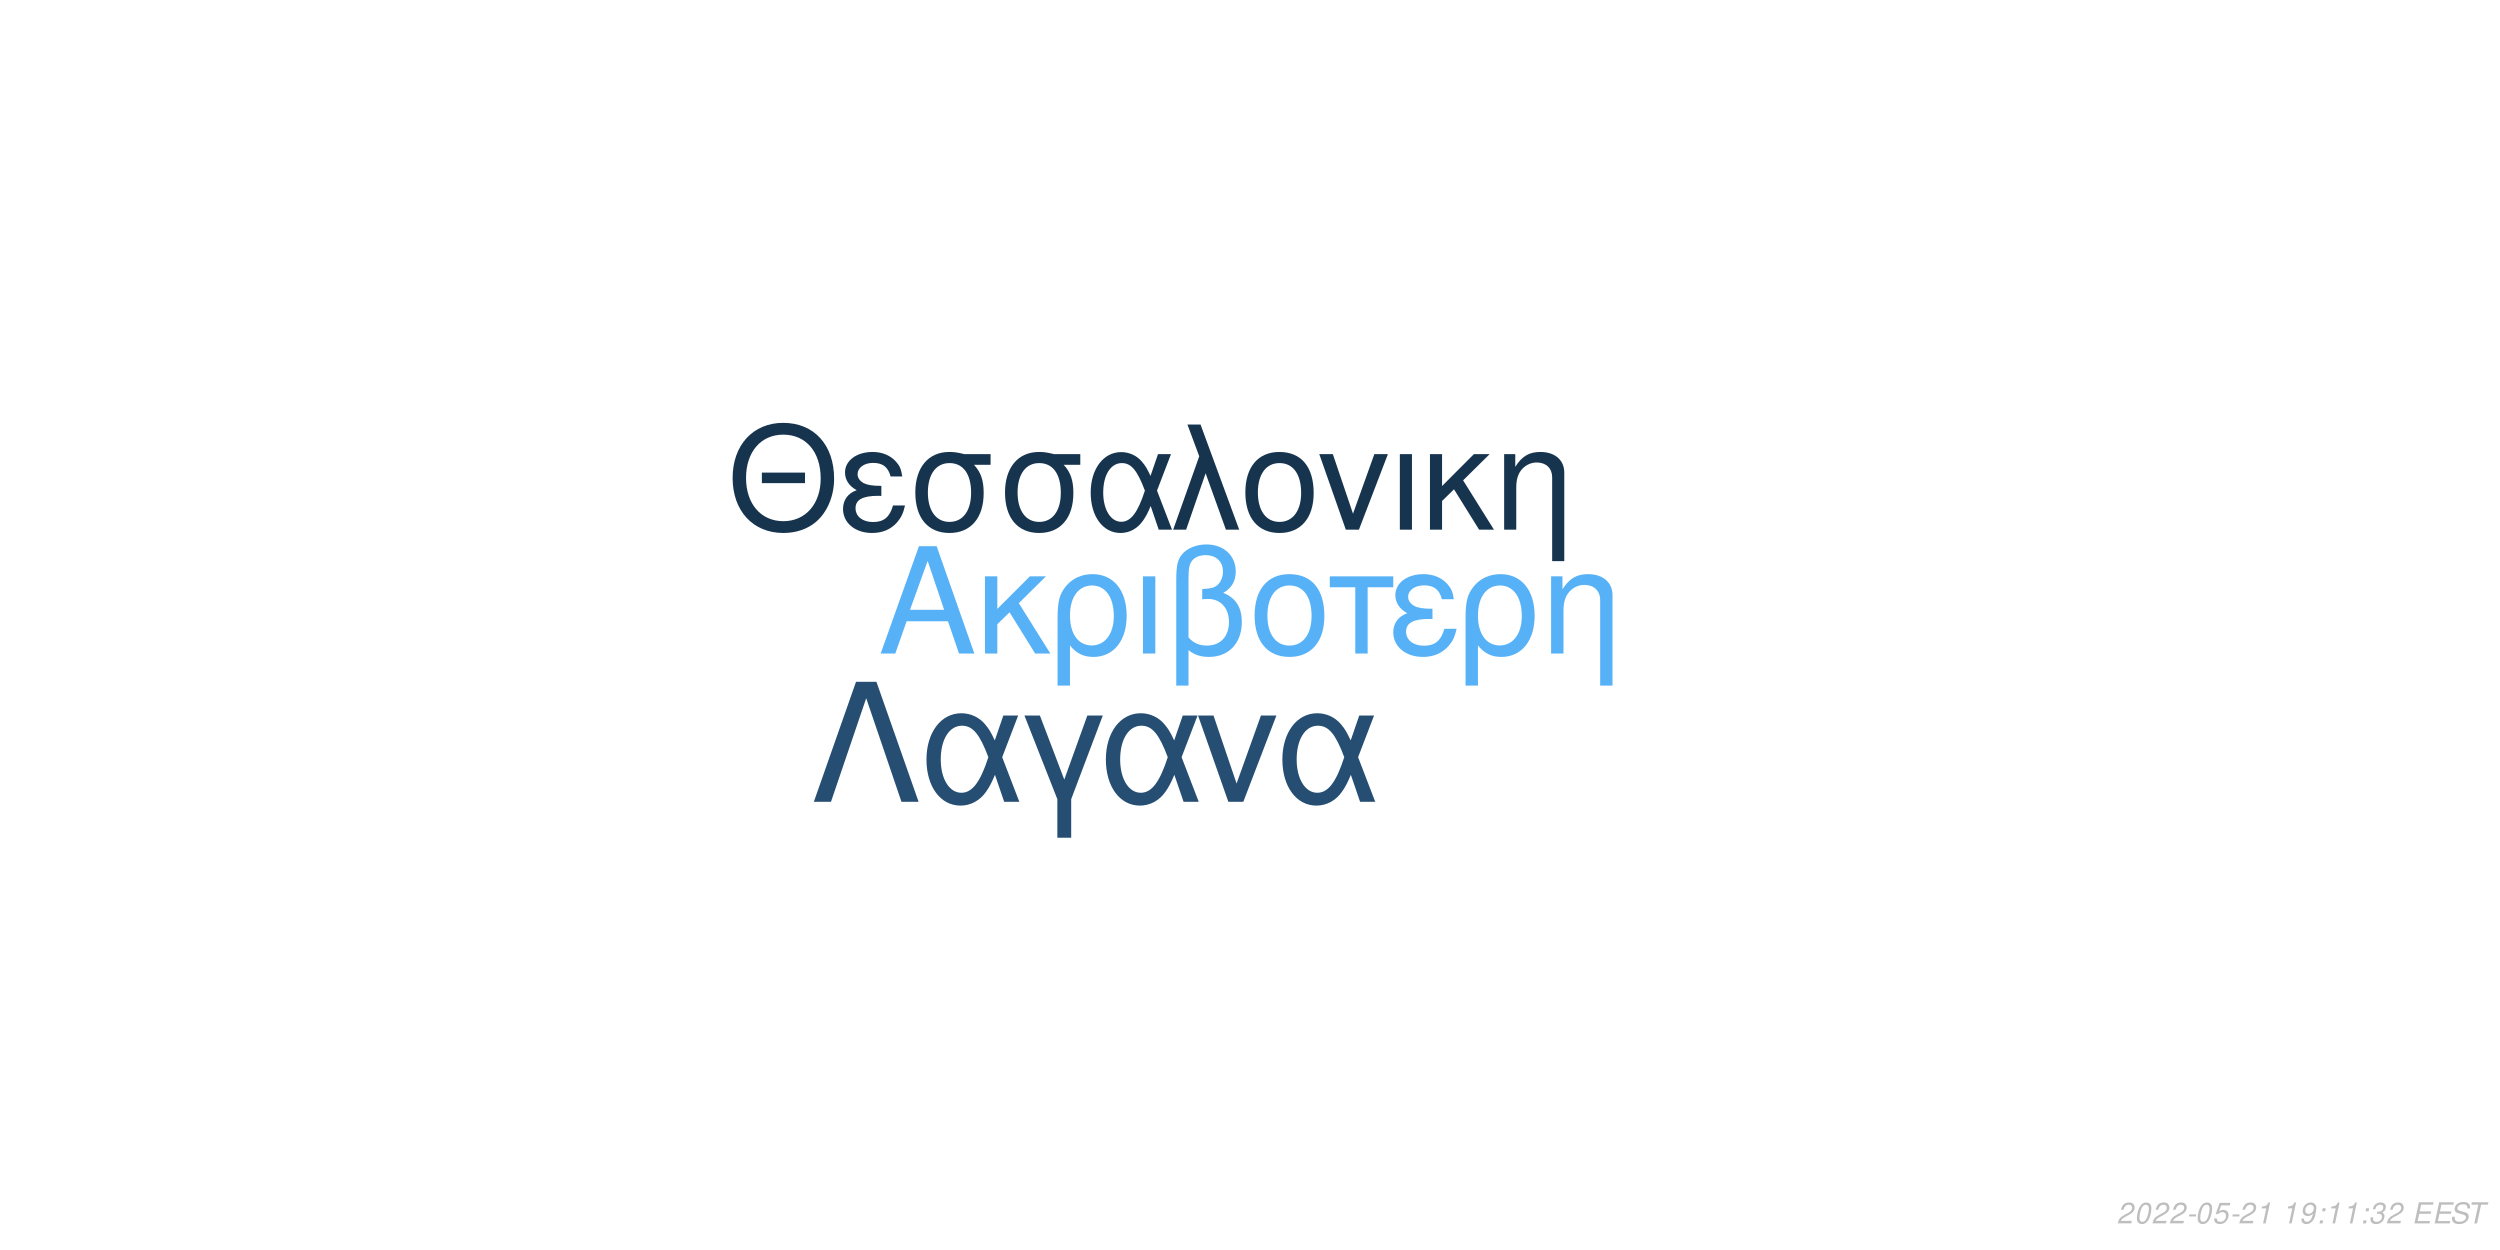
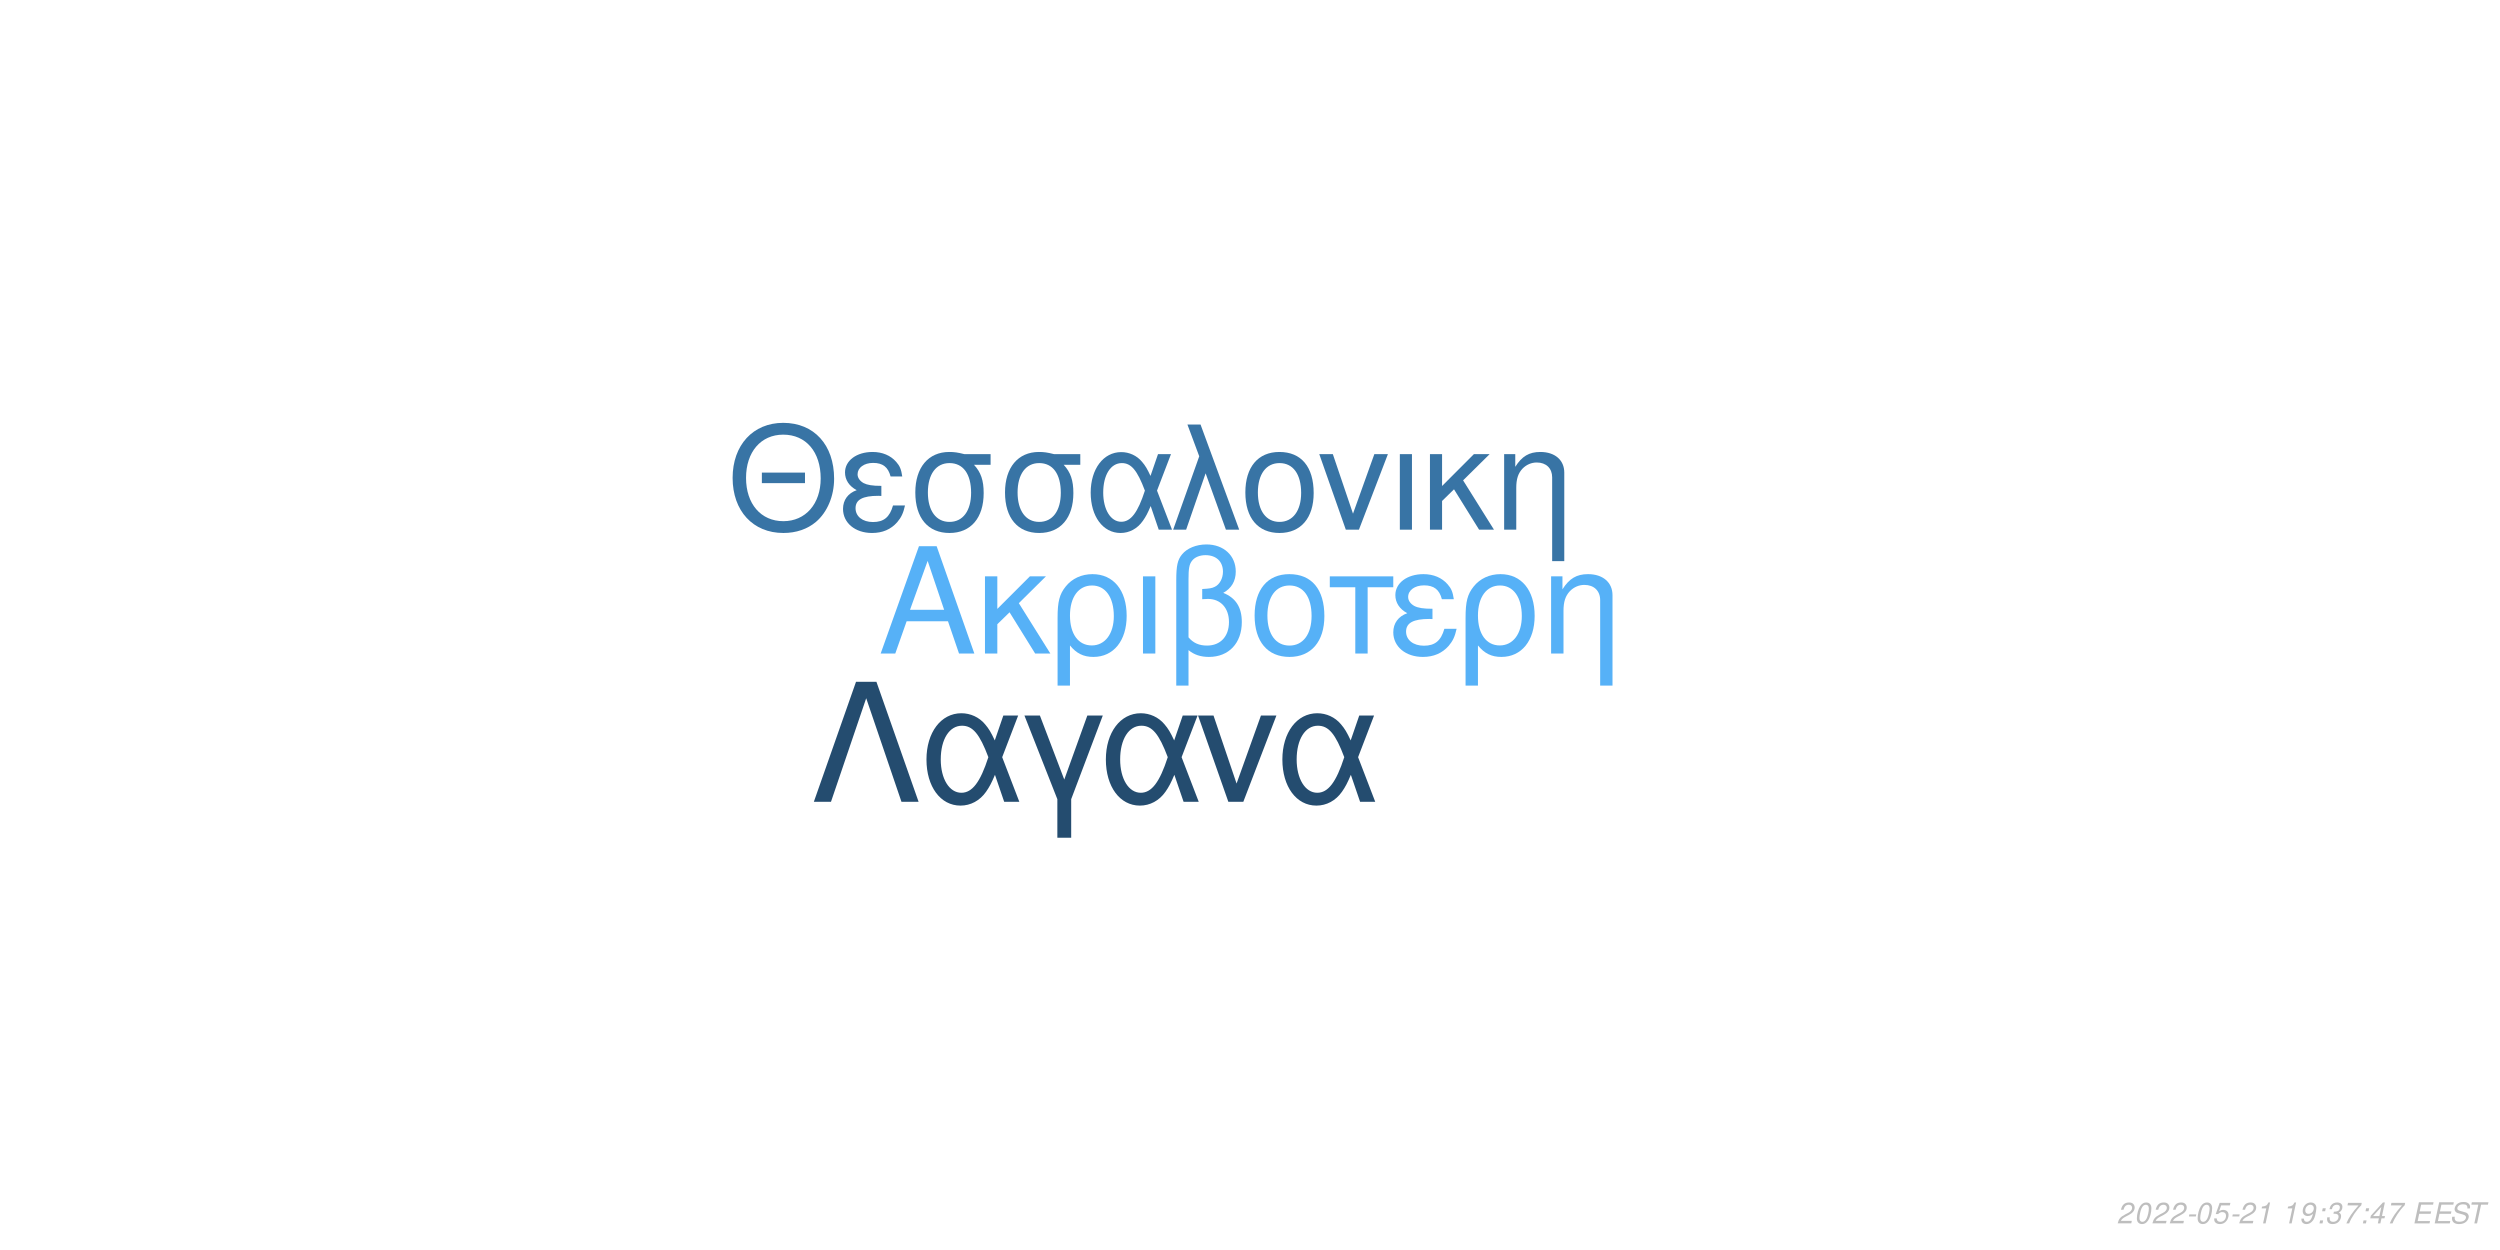
<svg xmlns="http://www.w3.org/2000/svg" xmlns:xlink="http://www.w3.org/1999/xlink" width="864pt" height="432pt" viewBox="0 0 864 432" version="1.1">
  <defs>
    <g>
      <symbol overflow="visible" id="glyph0-0">
        <path style="stroke:none;" d="" />
      </symbol>
      <symbol overflow="visible" id="glyph0-1">
        <path style="stroke:none;" d="M 24.125 -11.141 L 27.938 0 L 33.234 0 L 20.203 -37.094 L 14.094 -37.094 L 0.859 0 L 5.906 0 L 9.828 -11.141 Z M 22.797 -15.109 L 11 -15.109 L 17.094 -32.016 Z M 22.797 -15.109 " />
      </symbol>
      <symbol overflow="visible" id="glyph0-2">
        <path style="stroke:none;" d="M 7.172 -15.422 L 7.172 -26.672 L 2.906 -26.672 L 2.906 0 L 7.172 0 L 7.172 -10.125 L 11.406 -14.25 L 20.25 0 L 25.5 0 L 14.609 -17.406 L 23.969 -26.672 L 18.422 -26.672 Z M 7.172 -15.422 " />
      </symbol>
      <symbol overflow="visible" id="glyph0-3">
        <path style="stroke:none;" d="M 3 11.094 L 7.281 11.094 L 7.281 -2.797 C 9.516 -0.047 11.953 1.172 15.375 1.172 C 22.344 1.172 26.875 -4.422 26.875 -13.031 C 26.875 -21.891 22.297 -27.438 15.062 -27.438 C 11.297 -27.438 7.984 -25.906 5.797 -23.156 C 3.672 -20.516 3 -17.969 3 -12.359 Z M 14.906 -23.516 C 19.547 -23.516 22.438 -19.438 22.438 -12.922 C 22.438 -6.812 19.391 -2.797 14.812 -2.797 C 10.172 -2.797 7.281 -6.766 7.281 -13.125 C 7.281 -19.484 10.234 -23.516 14.906 -23.516 Z M 14.906 -23.516 " />
      </symbol>
      <symbol overflow="visible" id="glyph0-4">
        <path style="stroke:none;" d="M 3.516 0 L 7.781 0 L 7.781 -26.672 L 3.516 -26.672 Z M 3.516 0 " />
      </symbol>
      <symbol overflow="visible" id="glyph0-5">
        <path style="stroke:none;" d="M 4.016 11.094 L 8.25 11.094 L 8.25 -1.172 C 10.172 0.406 12.422 1.172 15.312 1.172 C 22.188 1.172 26.672 -3.609 26.672 -10.891 C 26.672 -15.984 24.578 -19.234 20.25 -20.969 C 23.109 -22.547 24.578 -25.031 24.578 -28.344 C 24.578 -33.844 20.406 -37.703 14.453 -37.703 C 10.938 -37.703 7.734 -36.391 6 -34.25 C 4.484 -32.422 4.016 -30.328 4.016 -25.391 Z M 8.25 -25.656 C 8.25 -29.359 8.5 -30.844 9.469 -32.062 C 10.375 -33.281 12.156 -34 14.094 -34 C 17.812 -34 20.156 -31.812 20.156 -28.297 C 20.156 -25.953 18.984 -23.812 17.297 -23.047 C 16.281 -22.547 15.469 -22.438 12.984 -22.297 L 12.984 -18.781 C 13.734 -18.828 14.344 -18.875 14.969 -18.875 C 19.344 -18.875 22.234 -15.719 22.234 -10.891 C 22.234 -5.906 19.281 -2.75 14.656 -2.75 C 11.953 -2.75 9.922 -3.609 8.25 -5.594 Z M 8.25 -25.656 " />
      </symbol>
      <symbol overflow="visible" id="glyph0-6">
        <path style="stroke:none;" d="M 14.094 -27.438 C 6.562 -27.438 2.094 -22.094 2.094 -13.125 C 2.094 -4.125 6.562 1.172 14.141 1.172 C 21.672 1.172 26.203 -4.172 26.203 -12.922 C 26.203 -22.188 21.828 -27.438 14.094 -27.438 Z M 14.141 -23.516 C 18.938 -23.516 21.781 -19.594 21.781 -12.984 C 21.781 -6.672 18.828 -2.75 14.141 -2.75 C 9.422 -2.75 6.516 -6.672 6.516 -13.125 C 6.516 -19.594 9.422 -23.516 14.141 -23.516 Z M 14.141 -23.516 " />
      </symbol>
      <symbol overflow="visible" id="glyph0-7">
        <path style="stroke:none;" d="M 7.891 0 L 12.156 0 L 12.156 -22.906 L 21.016 -22.906 L 21.016 -26.672 L -0.922 -26.672 L -0.922 -22.906 L 7.891 -22.906 Z M 7.891 0 " />
      </symbol>
      <symbol overflow="visible" id="glyph0-8">
        <path style="stroke:none;" d="M 14.562 -15.469 C 11.344 -15.469 9.562 -15.781 8.297 -16.438 C 6.922 -17.203 6.156 -18.328 6.156 -19.547 C 6.156 -21.891 8.453 -23.562 11.656 -23.562 C 15.062 -23.562 16.953 -22.094 17.812 -18.781 L 21.938 -18.781 C 21.578 -21.266 21.062 -22.5 19.797 -23.922 C 17.812 -26.203 14.906 -27.438 11.453 -27.438 C 5.797 -27.438 1.734 -24.375 1.734 -20.203 C 1.734 -17.609 3.156 -15.375 5.859 -13.938 C 2.797 -12.875 1.016 -10.484 1.016 -7.328 C 1.016 -2.391 5.297 1.172 11.25 1.172 C 14.969 1.172 17.906 -0.109 20.156 -2.641 C 21.578 -4.328 22.297 -5.797 22.906 -8.547 L 18.672 -8.547 C 17.5 -4.422 15.422 -2.703 11.609 -2.703 C 7.938 -2.703 5.438 -4.688 5.438 -7.578 C 5.438 -10.578 7.938 -11.953 13.484 -11.953 C 13.641 -11.953 14.094 -11.953 14.562 -11.906 Z M 14.562 -15.469 " />
      </symbol>
      <symbol overflow="visible" id="glyph0-9">
        <path style="stroke:none;" d="M 3.562 -26.672 L 3.562 0 L 7.844 0 L 7.844 -14.703 C 7.844 -17.906 8.5 -19.891 10.031 -21.531 C 11.406 -22.953 13.188 -23.719 15.062 -23.719 C 18.375 -23.719 20.516 -21.672 20.516 -18.469 L 20.516 11.094 L 24.781 11.094 L 24.781 -20.156 C 24.781 -24.578 21.469 -27.438 16.328 -27.438 C 12.359 -27.438 9.828 -25.906 7.484 -22.188 L 7.484 -26.672 Z M 3.562 -26.672 " />
      </symbol>
      <symbol overflow="visible" id="glyph1-0">
        <path style="stroke:none;" d="" />
      </symbol>
      <symbol overflow="visible" id="glyph1-1">
        <path style="stroke:none;" d="M 26.859 -19.734 L 11.953 -19.734 L 11.953 -16.094 L 26.859 -16.094 Z M 19.328 -36.922 C 8.922 -36.922 1.844 -29.25 1.844 -17.891 C 1.844 -6.484 8.875 1.141 19.391 1.141 C 23.812 1.141 27.703 -0.203 30.641 -2.688 C 34.578 -6.031 36.922 -11.656 36.922 -17.594 C 36.922 -29.297 30 -36.922 19.328 -36.922 Z M 19.328 -32.844 C 27.203 -32.844 32.281 -26.906 32.281 -17.688 C 32.281 -8.922 27.062 -2.938 19.391 -2.938 C 11.609 -2.938 6.484 -8.922 6.484 -17.891 C 6.484 -26.859 11.609 -32.844 19.328 -32.844 Z M 19.328 -32.844 " />
      </symbol>
      <symbol overflow="visible" id="glyph1-2">
        <path style="stroke:none;" d="M 14.25 -15.141 C 11.109 -15.141 9.375 -15.453 8.125 -16.094 C 6.781 -16.844 6.031 -17.938 6.031 -19.141 C 6.031 -21.422 8.266 -23.078 11.406 -23.078 C 14.75 -23.078 16.594 -21.625 17.438 -18.391 L 21.469 -18.391 C 21.125 -20.828 20.625 -22.031 19.391 -23.422 C 17.438 -25.656 14.594 -26.859 11.219 -26.859 C 5.688 -26.859 1.688 -23.875 1.688 -19.781 C 1.688 -17.234 3.094 -15.047 5.734 -13.656 C 2.734 -12.609 1 -10.266 1 -7.172 C 1 -2.344 5.188 1.141 11.016 1.141 C 14.656 1.141 17.547 -0.094 19.734 -2.594 C 21.125 -4.234 21.828 -5.688 22.422 -8.375 L 18.281 -8.375 C 17.141 -4.328 15.094 -2.641 11.359 -2.641 C 7.766 -2.641 5.328 -4.578 5.328 -7.422 C 5.328 -10.359 7.766 -11.703 13.203 -11.703 C 13.359 -11.703 13.797 -11.703 14.25 -11.656 Z M 14.25 -15.141 " />
      </symbol>
      <symbol overflow="visible" id="glyph1-3">
        <path style="stroke:none;" d="M 29 -26.109 L 19.938 -26.109 C 17.594 -26.703 16.438 -26.859 14.703 -26.859 C 7.469 -26.859 2.984 -21.469 2.984 -12.859 C 2.984 -4.031 7.375 1.141 14.797 1.141 C 22.172 1.141 26.609 -4.078 26.609 -12.656 C 26.609 -17.047 25.656 -19.828 23.266 -22.422 L 29 -22.422 Z M 14.797 -23.016 C 19.531 -23.016 22.266 -19.234 22.266 -12.75 C 22.266 -6.531 19.438 -2.688 14.797 -2.688 C 10.172 -2.688 7.328 -6.531 7.328 -12.859 C 7.328 -19.188 10.172 -23.016 14.797 -23.016 Z M 14.797 -23.016 " />
      </symbol>
      <symbol overflow="visible" id="glyph1-4">
        <path style="stroke:none;" d="M 29.344 -26.109 L 24.859 -26.109 L 22.266 -18.578 C 21.125 -21.031 20.484 -22.125 19.328 -23.469 C 17.547 -25.609 14.906 -26.812 12.156 -26.812 C 5.984 -26.812 1.594 -20.984 1.594 -12.812 C 1.594 -4.578 5.828 1.141 11.906 1.141 C 14.953 1.141 17.734 -0.344 19.625 -3.047 C 20.672 -4.531 21.281 -5.688 22.328 -8.172 L 25.109 0 L 29.703 0 L 24.516 -13.5 Z M 20.328 -13.5 C 17.891 -5.922 15.453 -2.734 12.156 -2.734 C 8.516 -2.734 5.922 -6.922 5.922 -12.812 C 5.922 -18.938 8.516 -23.016 12.359 -23.016 C 15.594 -23.016 17.688 -20.531 20.328 -13.5 Z M 20.328 -13.5 " />
      </symbol>
      <symbol overflow="visible" id="glyph1-5">
        <path style="stroke:none;" d="M 1.094 0 L 5.578 0 L 12.312 -19.484 L 19.328 0 L 23.922 0 L 10.562 -36.328 L 6.031 -36.328 L 10.109 -25.359 Z M 1.094 0 " />
      </symbol>
      <symbol overflow="visible" id="glyph1-6">
        <path style="stroke:none;" d="M 13.797 -26.859 C 6.422 -26.859 2.047 -21.625 2.047 -12.859 C 2.047 -4.031 6.422 1.141 13.859 1.141 C 21.234 1.141 25.656 -4.078 25.656 -12.656 C 25.656 -21.719 21.375 -26.859 13.797 -26.859 Z M 13.859 -23.016 C 18.531 -23.016 21.328 -19.188 21.328 -12.703 C 21.328 -6.531 18.438 -2.688 13.859 -2.688 C 9.219 -2.688 6.375 -6.531 6.375 -12.859 C 6.375 -19.188 9.219 -23.016 13.859 -23.016 Z M 13.859 -23.016 " />
      </symbol>
      <symbol overflow="visible" id="glyph1-7">
        <path style="stroke:none;" d="M 14.297 0 L 24.312 -26.109 L 19.625 -26.109 L 12.25 -5.531 L 5.281 -26.109 L 0.594 -26.109 L 9.766 0 Z M 14.297 0 " />
      </symbol>
      <symbol overflow="visible" id="glyph1-8">
        <path style="stroke:none;" d="M 3.438 0 L 7.625 0 L 7.625 -26.109 L 3.438 -26.109 Z M 3.438 0 " />
      </symbol>
      <symbol overflow="visible" id="glyph1-9">
        <path style="stroke:none;" d="M 7.031 -15.094 L 7.031 -26.109 L 2.844 -26.109 L 2.844 0 L 7.031 0 L 7.031 -9.922 L 11.156 -13.953 L 19.828 0 L 24.969 0 L 14.297 -17.047 L 23.469 -26.109 L 18.031 -26.109 Z M 7.031 -15.094 " />
      </symbol>
      <symbol overflow="visible" id="glyph1-10">
        <path style="stroke:none;" d="M 3.484 -26.109 L 3.484 0 L 7.672 0 L 7.672 -14.406 C 7.672 -17.547 8.328 -19.484 9.812 -21.078 C 11.156 -22.469 12.906 -23.219 14.75 -23.219 C 17.984 -23.219 20.078 -21.234 20.078 -18.094 L 20.078 10.859 L 24.266 10.859 L 24.266 -19.734 C 24.266 -24.062 21.031 -26.859 16 -26.859 C 12.109 -26.859 9.609 -25.359 7.328 -21.719 L 7.328 -26.109 Z M 3.484 -26.109 " />
      </symbol>
      <symbol overflow="visible" id="glyph2-0">
        <path style="stroke:none;" d="" />
      </symbol>
      <symbol overflow="visible" id="glyph2-1">
        <path style="stroke:none;" d="M 22.531 -41.484 L 15.484 -41.484 L 0.906 0 L 6.828 0 L 19 -35.797 L 31.188 0 L 37.109 0 Z M 22.531 -41.484 " />
      </symbol>
      <symbol overflow="visible" id="glyph2-2">
        <path style="stroke:none;" d="M 33.516 -29.812 L 28.391 -29.812 L 25.438 -21.219 C 24.125 -24.016 23.391 -25.266 22.078 -26.797 C 20.031 -29.25 17.016 -30.609 13.891 -30.609 C 6.828 -30.609 1.828 -23.953 1.828 -14.625 C 1.828 -5.234 6.656 1.312 13.594 1.312 C 17.078 1.312 20.266 -0.391 22.422 -3.469 C 23.609 -5.172 24.297 -6.484 25.5 -9.328 L 28.688 0 L 33.922 0 L 28 -15.422 Z M 23.219 -15.422 C 20.422 -6.766 17.641 -3.125 13.891 -3.125 C 9.734 -3.125 6.766 -7.906 6.766 -14.625 C 6.766 -21.625 9.734 -26.297 14.109 -26.297 C 17.812 -26.297 20.203 -23.453 23.219 -15.422 Z M 23.219 -15.422 " />
      </symbol>
      <symbol overflow="visible" id="glyph2-3">
        <path style="stroke:none;" d="M 12.062 12.406 L 16.844 12.406 L 16.844 -0.906 L 27.766 -29.812 L 22.422 -29.812 L 14.453 -7.688 L 6.031 -29.812 L 0.688 -29.812 L 12.062 -0.906 Z M 12.062 12.406 " />
      </symbol>
      <symbol overflow="visible" id="glyph2-4">
        <path style="stroke:none;" d="M 16.328 0 L 27.766 -29.812 L 22.422 -29.812 L 14 -6.312 L 6.031 -29.812 L 0.688 -29.812 L 11.156 0 Z M 16.328 0 " />
      </symbol>
      <symbol overflow="visible" id="glyph3-0">
        <path style="stroke:none;" d="" />
      </symbol>
      <symbol overflow="visible" id="glyph3-1">
        <path style="stroke:none;" d="M 5.234 -0.875 L 1.469 -0.875 C 1.641 -1.375 2.203 -1.891 3.109 -2.344 L 4.234 -2.938 C 5.562 -3.625 6.219 -4.469 6.219 -5.484 C 6.219 -5.938 6.062 -6.359 5.797 -6.656 C 5.469 -7.047 4.984 -7.234 4.312 -7.234 C 2.766 -7.234 1.891 -6.453 1.484 -4.734 L 2.375 -4.734 C 2.484 -5.188 2.609 -5.484 2.797 -5.75 C 3.094 -6.203 3.609 -6.453 4.188 -6.453 C 4.891 -6.453 5.344 -6.031 5.344 -5.375 C 5.344 -4.703 4.859 -4.094 4.016 -3.656 L 2.984 -3.125 C 1.234 -2.188 0.797 -1.656 0.344 -0.016 L 5.047 -0.016 Z M 5.234 -0.875 " />
      </symbol>
      <symbol overflow="visible" id="glyph3-2">
        <path style="stroke:none;" d="M 4.203 -7.234 C 3.375 -7.234 2.688 -6.812 2.125 -5.984 C 1.484 -5.047 0.984 -3.188 0.984 -1.734 C 0.984 -1.109 1.172 -0.562 1.484 -0.266 C 1.797 0.047 2.281 0.234 2.766 0.234 C 3.625 0.234 4.281 -0.156 4.859 -1.016 C 5.516 -1.953 6 -3.797 6 -5.266 C 6 -6.5 5.328 -7.234 4.203 -7.234 Z M 4.094 -6.453 C 4.734 -6.453 5.125 -5.984 5.125 -5.156 C 5.125 -4.203 4.781 -2.625 4.406 -1.812 C 3.984 -0.938 3.516 -0.547 2.875 -0.547 C 2.25 -0.547 1.875 -1.031 1.875 -1.828 C 1.875 -2.797 2.203 -4.344 2.594 -5.203 C 2.984 -6.047 3.453 -6.453 4.094 -6.453 Z M 4.094 -6.453 " />
      </symbol>
      <symbol overflow="visible" id="glyph3-3">
        <path style="stroke:none;" d="M 3.516 -3.125 L 1.125 -3.125 L 0.969 -2.406 L 3.359 -2.406 Z M 3.516 -3.125 " />
      </symbol>
      <symbol overflow="visible" id="glyph3-4">
        <path style="stroke:none;" d="M 6.297 -7.094 L 2.594 -7.094 L 1.234 -3.234 L 2.047 -3.234 C 2.656 -3.766 2.938 -3.906 3.531 -3.906 C 4.328 -3.906 4.797 -3.453 4.797 -2.688 C 4.797 -1.438 3.969 -0.547 2.828 -0.547 C 2.031 -0.547 1.609 -0.938 1.578 -1.734 L 0.703 -1.734 L 0.703 -1.516 C 0.703 -0.938 0.844 -0.547 1.188 -0.266 C 1.562 0.062 2.078 0.234 2.703 0.234 C 3.656 0.234 4.391 -0.156 4.984 -0.922 C 5.422 -1.5 5.672 -2.234 5.672 -2.953 C 5.672 -4 4.938 -4.672 3.812 -4.672 C 3.328 -4.672 2.906 -4.547 2.406 -4.234 L 3.109 -6.219 L 6.109 -6.219 Z M 6.297 -7.094 " />
      </symbol>
      <symbol overflow="visible" id="glyph3-5">
        <path style="stroke:none;" d="M 3.703 -5.188 L 2.594 0 L 3.469 0 L 5.016 -7.234 L 4.438 -7.234 C 3.906 -6.156 3.688 -6.016 2.234 -5.812 L 2.109 -5.188 Z M 3.703 -5.188 " />
      </symbol>
      <symbol overflow="visible" id="glyph3-6">
        <path style="stroke:none;" d="" />
      </symbol>
      <symbol overflow="visible" id="glyph3-7">
        <path style="stroke:none;" d="M 0.844 -1.656 C 0.844 -1.547 0.844 -1.438 0.844 -1.375 C 0.844 -0.406 1.531 0.234 2.578 0.234 C 3.203 0.234 3.766 0.016 4.297 -0.438 C 4.938 -1 5.312 -1.656 5.594 -2.719 C 5.844 -3.672 6.016 -4.766 6.016 -5.375 C 6.016 -5.844 5.844 -6.328 5.547 -6.656 C 5.203 -7.031 4.703 -7.234 4.062 -7.234 C 2.516 -7.234 1.297 -5.938 1.297 -4.266 C 1.297 -3.203 1.984 -2.547 3.047 -2.547 C 3.484 -2.547 3.953 -2.672 4.281 -2.891 C 4.406 -2.984 4.547 -3.078 4.828 -3.344 C 4.438 -1.484 3.703 -0.547 2.703 -0.547 C 2.109 -0.547 1.719 -0.938 1.719 -1.547 L 1.719 -1.656 Z M 3.953 -6.453 C 4.625 -6.453 5.141 -5.953 5.141 -5.281 C 5.141 -4.188 4.312 -3.312 3.297 -3.312 C 2.594 -3.312 2.172 -3.734 2.172 -4.453 C 2.172 -5.562 2.984 -6.453 3.953 -6.453 Z M 3.953 -6.453 " />
      </symbol>
      <symbol overflow="visible" id="glyph3-8">
        <path style="stroke:none;" d="M 2.359 -1.031 L 1.312 -1.031 L 1.094 0 L 2.141 0 Z M 3.266 -5.234 L 2.219 -5.234 L 2 -4.203 L 3.047 -4.203 Z M 3.266 -5.234 " />
      </symbol>
      <symbol overflow="visible" id="glyph3-9">
        <path style="stroke:none;" d="M 2.922 -3.312 C 3.125 -3.344 3.234 -3.344 3.375 -3.344 C 4.203 -3.344 4.688 -3 4.688 -2.406 C 4.688 -1.312 3.906 -0.547 2.781 -0.547 C 2.047 -0.547 1.594 -0.938 1.594 -1.562 C 1.594 -1.719 1.609 -1.844 1.656 -2.094 L 0.766 -2.094 C 0.734 -1.797 0.719 -1.641 0.719 -1.469 C 0.719 -0.375 1.406 0.234 2.641 0.234 C 3.547 0.234 4.297 -0.078 4.812 -0.656 C 5.266 -1.156 5.562 -1.875 5.562 -2.547 C 5.562 -3.125 5.344 -3.453 4.797 -3.734 C 5.641 -4.234 6.016 -4.844 6.016 -5.734 C 6.016 -6.656 5.312 -7.234 4.203 -7.234 C 3.375 -7.234 2.672 -6.938 2.188 -6.375 C 1.891 -6.031 1.703 -5.641 1.516 -4.906 L 2.391 -4.906 C 2.5 -5.359 2.594 -5.594 2.734 -5.812 C 3.047 -6.234 3.516 -6.453 4.078 -6.453 C 4.734 -6.453 5.141 -6.125 5.141 -5.578 C 5.141 -5.188 5.016 -4.797 4.797 -4.547 C 4.516 -4.234 4 -4.062 3.266 -4.062 L 3.078 -4.062 Z M 2.922 -3.312 " />
      </symbol>
      <symbol overflow="visible" id="glyph3-10">
+         <path style="stroke:none;" d="M 6.703 -7.094 L 1.953 -7.094 L 1.766 -6.219 L 5.594 -6.219 C 3.344 -3.688 2.266 -2.109 1.375 0 L 2.344 0 C 3.031 -1.906 4.828 -4.594 6.547 -6.281 Z M 6.703 -7.094 " />
+       </symbol>
+       <symbol overflow="visible" id="glyph3-11">
+         <path style="stroke:none;" d="M 3.625 -1.75 L 3.266 0 L 4.141 0 L 4.516 -1.75 L 5.562 -1.75 L 5.734 -2.531 L 4.688 -2.531 L 5.688 -7.234 L 5.016 -7.234 L 0.844 -2.672 L 0.641 -1.75 Z M 3.797 -2.531 L 1.594 -2.531 L 4.469 -5.703 Z M 3.797 -2.531 " />
+       </symbol>
+       <symbol overflow="visible" id="glyph3-12">
        <path style="stroke:none;" d="M 2.547 -3.312 L 6.5 -3.312 L 6.688 -4.141 L 2.719 -4.141 L 3.219 -6.469 L 7.344 -6.469 L 7.516 -7.297 L 2.453 -7.297 L 0.906 0 L 6.125 0 L 6.297 -0.812 L 2.016 -0.812 Z M 2.547 -3.312 " />
      </symbol>
-       <symbol overflow="visible" id="glyph3-11">
+       <symbol overflow="visible" id="glyph3-13">
        <path style="stroke:none;" d="M 7.062 -5.156 C 7.125 -5.438 7.141 -5.562 7.141 -5.703 C 7.141 -6.156 6.938 -6.594 6.594 -6.891 C 6.188 -7.25 5.656 -7.406 4.875 -7.406 C 3.844 -7.406 3.047 -7.125 2.5 -6.562 C 2.094 -6.141 1.781 -5.438 1.781 -4.922 C 1.781 -4.297 2.219 -3.766 2.891 -3.562 L 4.594 -3.094 C 5.406 -2.859 5.734 -2.578 5.734 -2.094 C 5.734 -1.781 5.547 -1.406 5.266 -1.141 C 4.844 -0.766 4.266 -0.578 3.453 -0.578 C 2.328 -0.578 1.812 -0.984 1.812 -1.906 C 1.812 -2.047 1.812 -2.125 1.844 -2.312 L 0.984 -2.312 C 0.906 -2.062 0.891 -1.906 0.891 -1.688 C 0.891 -0.484 1.797 0.234 3.297 0.234 C 4.359 0.234 5.234 -0.062 5.812 -0.609 C 6.344 -1.078 6.688 -1.797 6.688 -2.375 C 6.688 -2.641 6.609 -2.906 6.453 -3.156 C 6.234 -3.5 5.938 -3.703 5.469 -3.828 L 3.75 -4.312 C 2.984 -4.547 2.734 -4.734 2.734 -5.188 C 2.734 -5.547 2.875 -5.844 3.188 -6.109 C 3.547 -6.438 4.031 -6.594 4.703 -6.594 C 5.266 -6.594 5.688 -6.484 5.906 -6.297 C 6.094 -6.125 6.219 -5.797 6.219 -5.516 C 6.219 -5.422 6.203 -5.344 6.188 -5.156 Z M 7.062 -5.156 " />
      </symbol>
-       <symbol overflow="visible" id="glyph3-12">
+       <symbol overflow="visible" id="glyph3-14">
        <path style="stroke:none;" d="M 4.938 -6.469 L 7.312 -6.469 L 7.484 -7.297 L 1.75 -7.297 L 1.578 -6.469 L 3.984 -6.469 L 2.609 0 L 3.547 0 Z M 4.938 -6.469 " />
      </symbol>
    </g>
  </defs>
  <g id="surface1">
    <rect x="0" y="0" width="864" height="432" style="fill:rgb(100%,100%,100%);fill-opacity:1;stroke:none;" />
    <g style="fill:rgb(33.725%,69.412%,96.863%);fill-opacity:1;">
      <use xlink:href="#glyph0-1" x="303.5" y="225.861" />
      <use xlink:href="#glyph0-2" x="337.5" y="225.861" />
      <use xlink:href="#glyph0-3" x="362.5" y="225.861" />
      <use xlink:href="#glyph0-4" x="391.5" y="225.861" />
      <use xlink:href="#glyph0-5" x="402.5" y="225.861" />
      <use xlink:href="#glyph0-6" x="431.5" y="225.861" />
      <use xlink:href="#glyph0-7" x="460.5" y="225.861" />
      <use xlink:href="#glyph0-8" x="480.5" y="225.861" />
      <use xlink:href="#glyph0-3" x="503.5" y="225.861" />
      <use xlink:href="#glyph0-9" x="532.5" y="225.861" />
    </g>
-     <g style="fill:rgb(9.02%,20.392%,30.98%);fill-opacity:1;">
+     <g style="fill:rgb(21.961%,45.49%,64.706%);fill-opacity:1;">
      <use xlink:href="#glyph1-1" x="251.348" y="183.058" />
      <use xlink:href="#glyph1-2" x="290.348" y="183.058" />
      <use xlink:href="#glyph1-3" x="313.348" y="183.058" />
      <use xlink:href="#glyph1-3" x="344.348" y="183.058" />
      <use xlink:href="#glyph1-4" x="375.348" y="183.058" />
      <use xlink:href="#glyph1-5" x="404.348" y="183.058" />
      <use xlink:href="#glyph1-6" x="428.348" y="183.058" />
      <use xlink:href="#glyph1-7" x="455.348" y="183.058" />
      <use xlink:href="#glyph1-8" x="480.348" y="183.058" />
      <use xlink:href="#glyph1-9" x="491.348" y="183.058" />
      <use xlink:href="#glyph1-10" x="516.348" y="183.058" />
    </g>
-     <g style="fill:rgb(14.51%,30.588%,44.706%);fill-opacity:1;">
+     <g style="fill:rgb(14.118%,29.804%,43.529%);fill-opacity:1;">
      <use xlink:href="#glyph2-1" x="280.359" y="277.105" />
      <use xlink:href="#glyph2-2" x="318.359" y="277.105" />
      <use xlink:href="#glyph2-3" x="353.359" y="277.105" />
      <use xlink:href="#glyph2-2" x="380.359" y="277.105" />
      <use xlink:href="#glyph2-4" x="413.359" y="277.105" />
      <use xlink:href="#glyph2-2" x="441.359" y="277.105" />
    </g>
    <g style="fill:rgb(74.51%,74.51%,74.51%);fill-opacity:1;">
      <use xlink:href="#glyph3-1" x="731.52" y="422.81" />
      <use xlink:href="#glyph3-2" x="737.52" y="422.81" />
      <use xlink:href="#glyph3-1" x="743.52" y="422.81" />
      <use xlink:href="#glyph3-1" x="749.52" y="422.81" />
      <use xlink:href="#glyph3-3" x="755.52" y="422.81" />
      <use xlink:href="#glyph3-2" x="758.52" y="422.81" />
      <use xlink:href="#glyph3-4" x="764.52" y="422.81" />
      <use xlink:href="#glyph3-3" x="770.52" y="422.81" />
      <use xlink:href="#glyph3-1" x="773.52" y="422.81" />
      <use xlink:href="#glyph3-5" x="779.52" y="422.81" />
      <use xlink:href="#glyph3-6" x="785.52" y="422.81" />
      <use xlink:href="#glyph3-5" x="788.52" y="422.81" />
      <use xlink:href="#glyph3-7" x="794.52" y="422.81" />
      <use xlink:href="#glyph3-8" x="800.52" y="422.81" />
-       <use xlink:href="#glyph3-5" x="803.52" y="422.81" />
-       <use xlink:href="#glyph3-5" x="809.52" y="422.81" />
+       <use xlink:href="#glyph3-9" x="803.52" y="422.81" />
+       <use xlink:href="#glyph3-10" x="809.52" y="422.81" />
      <use xlink:href="#glyph3-8" x="815.52" y="422.81" />
-       <use xlink:href="#glyph3-9" x="818.52" y="422.81" />
-       <use xlink:href="#glyph3-1" x="824.52" y="422.81" />
+       <use xlink:href="#glyph3-11" x="818.52" y="422.81" />
+       <use xlink:href="#glyph3-10" x="824.52" y="422.81" />
      <use xlink:href="#glyph3-6" x="830.52" y="422.81" />
-       <use xlink:href="#glyph3-10" x="833.52" y="422.81" />
-       <use xlink:href="#glyph3-10" x="840.52" y="422.81" />
-       <use xlink:href="#glyph3-11" x="846.52" y="422.81" />
-       <use xlink:href="#glyph3-12" x="852.52" y="422.81" />
+       <use xlink:href="#glyph3-12" x="833.52" y="422.81" />
+       <use xlink:href="#glyph3-12" x="840.52" y="422.81" />
+       <use xlink:href="#glyph3-13" x="846.52" y="422.81" />
+       <use xlink:href="#glyph3-14" x="852.52" y="422.81" />
    </g>
  </g>
</svg>
